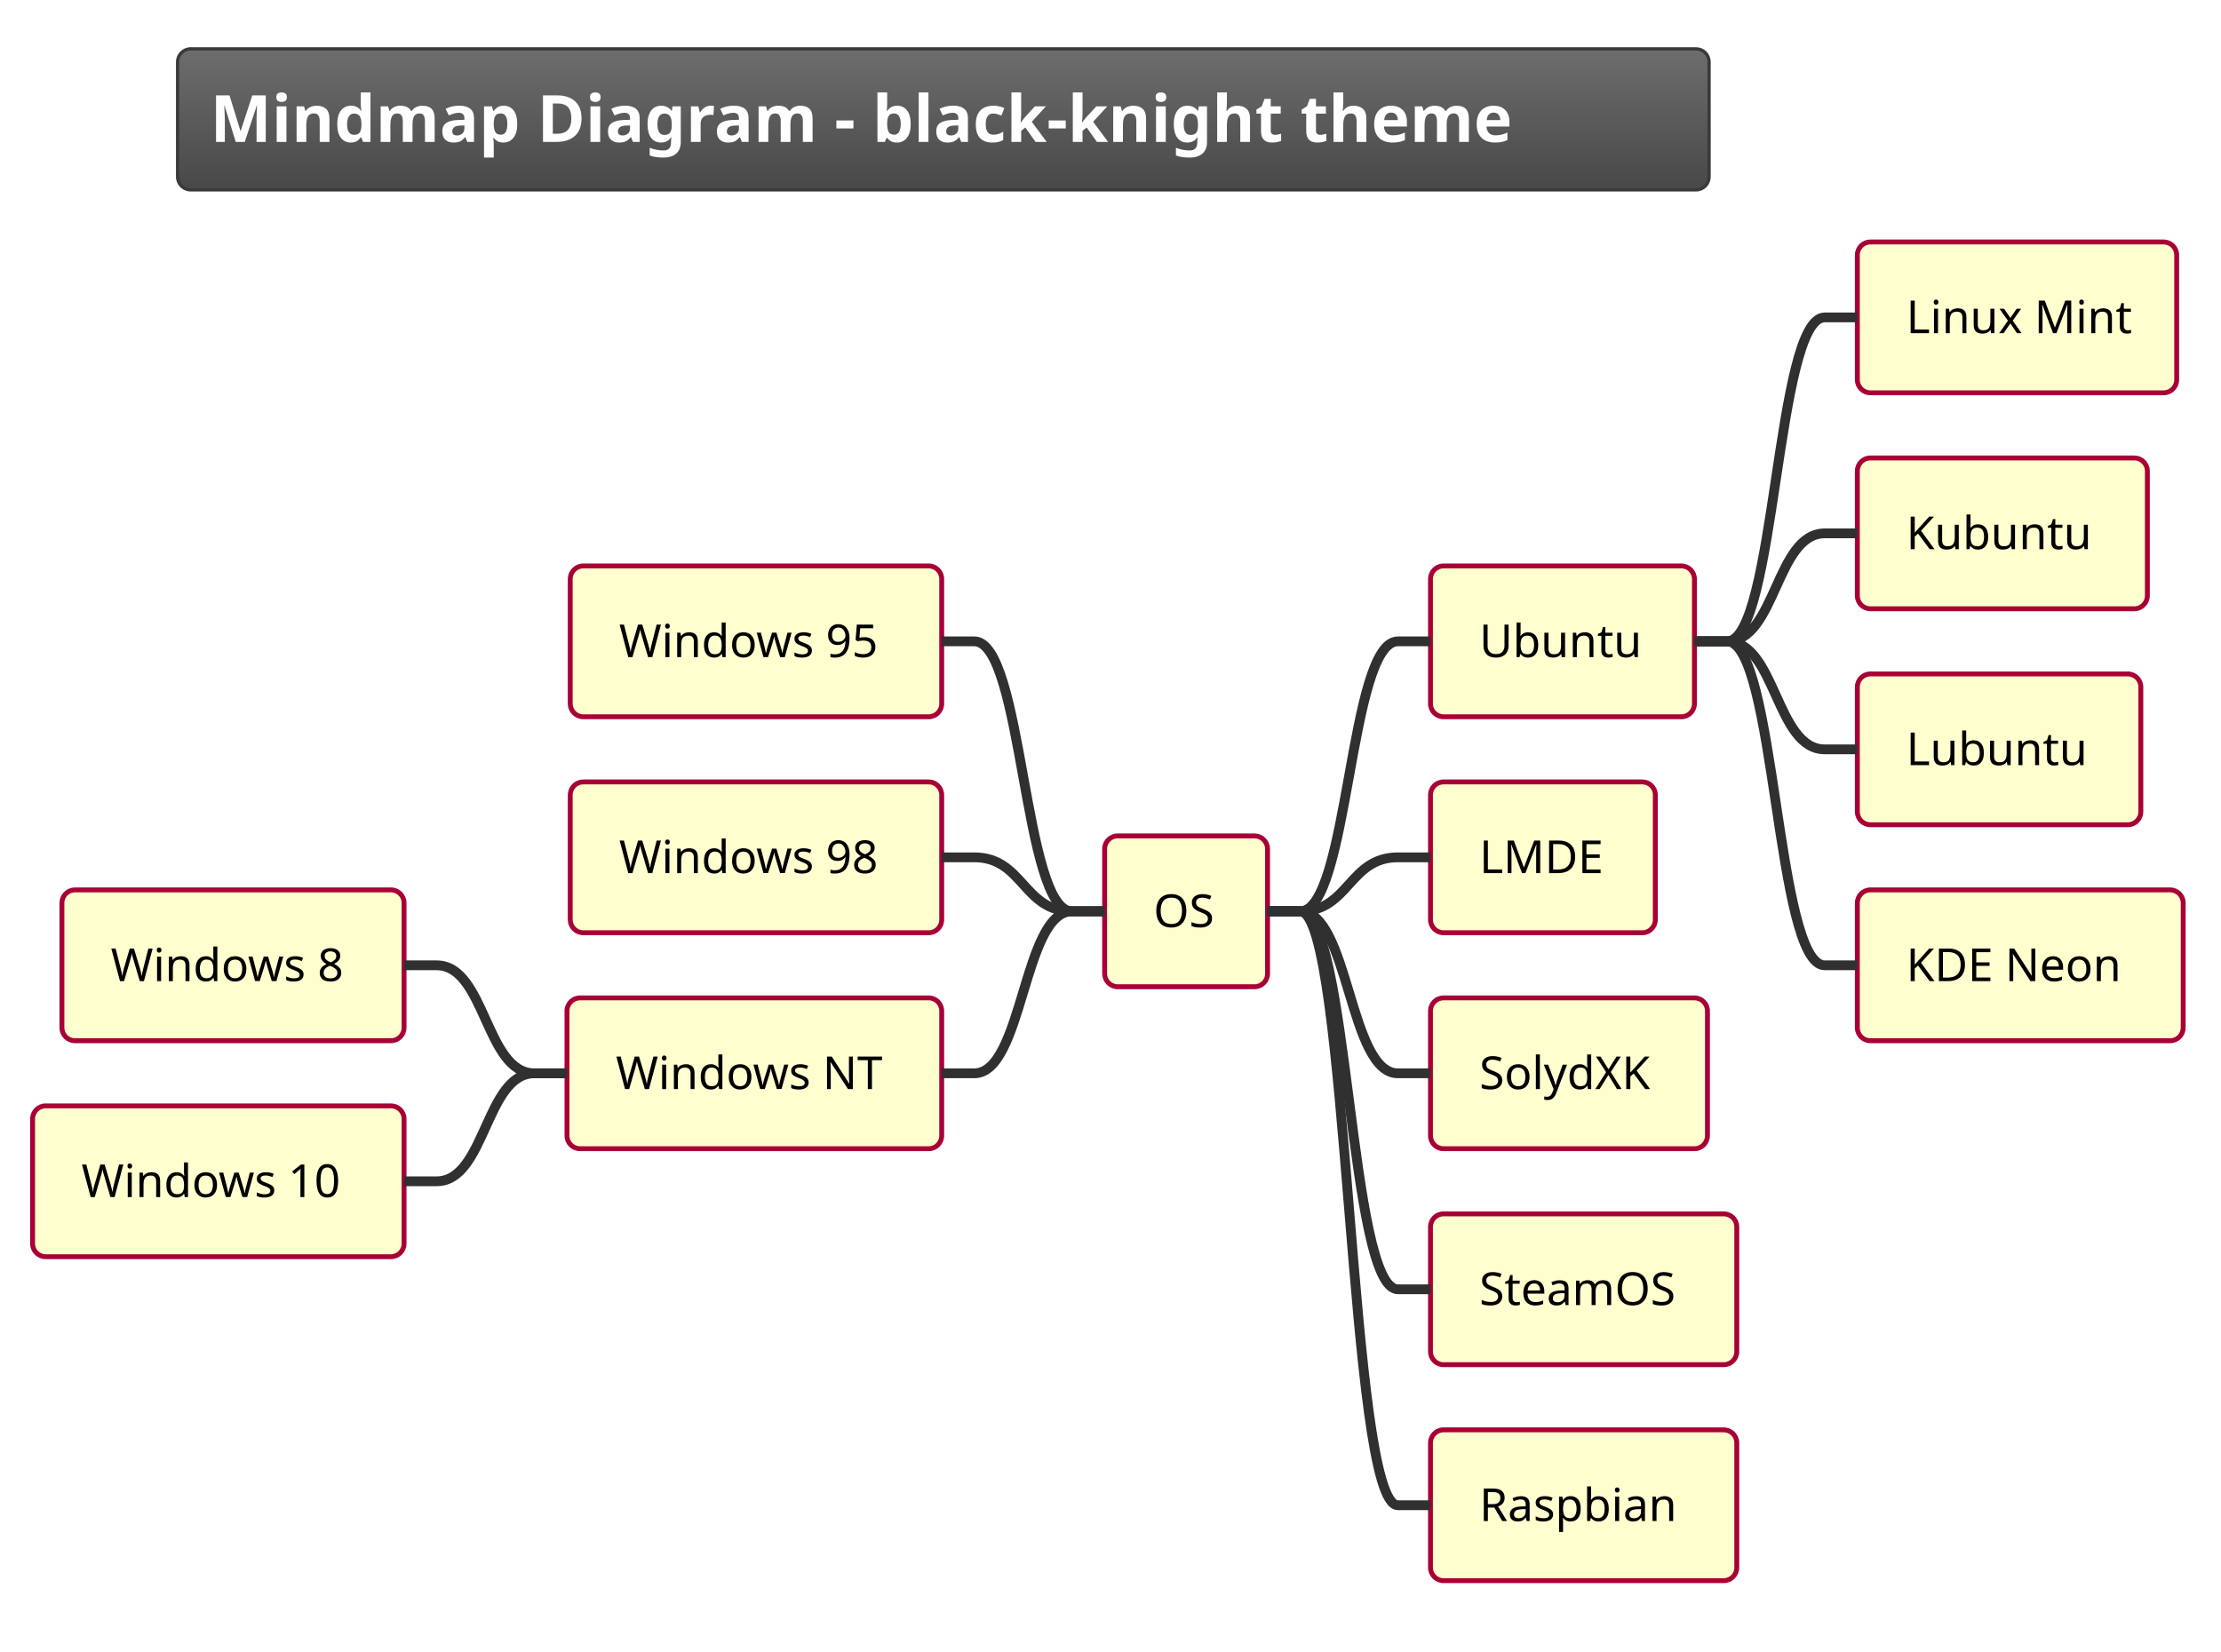
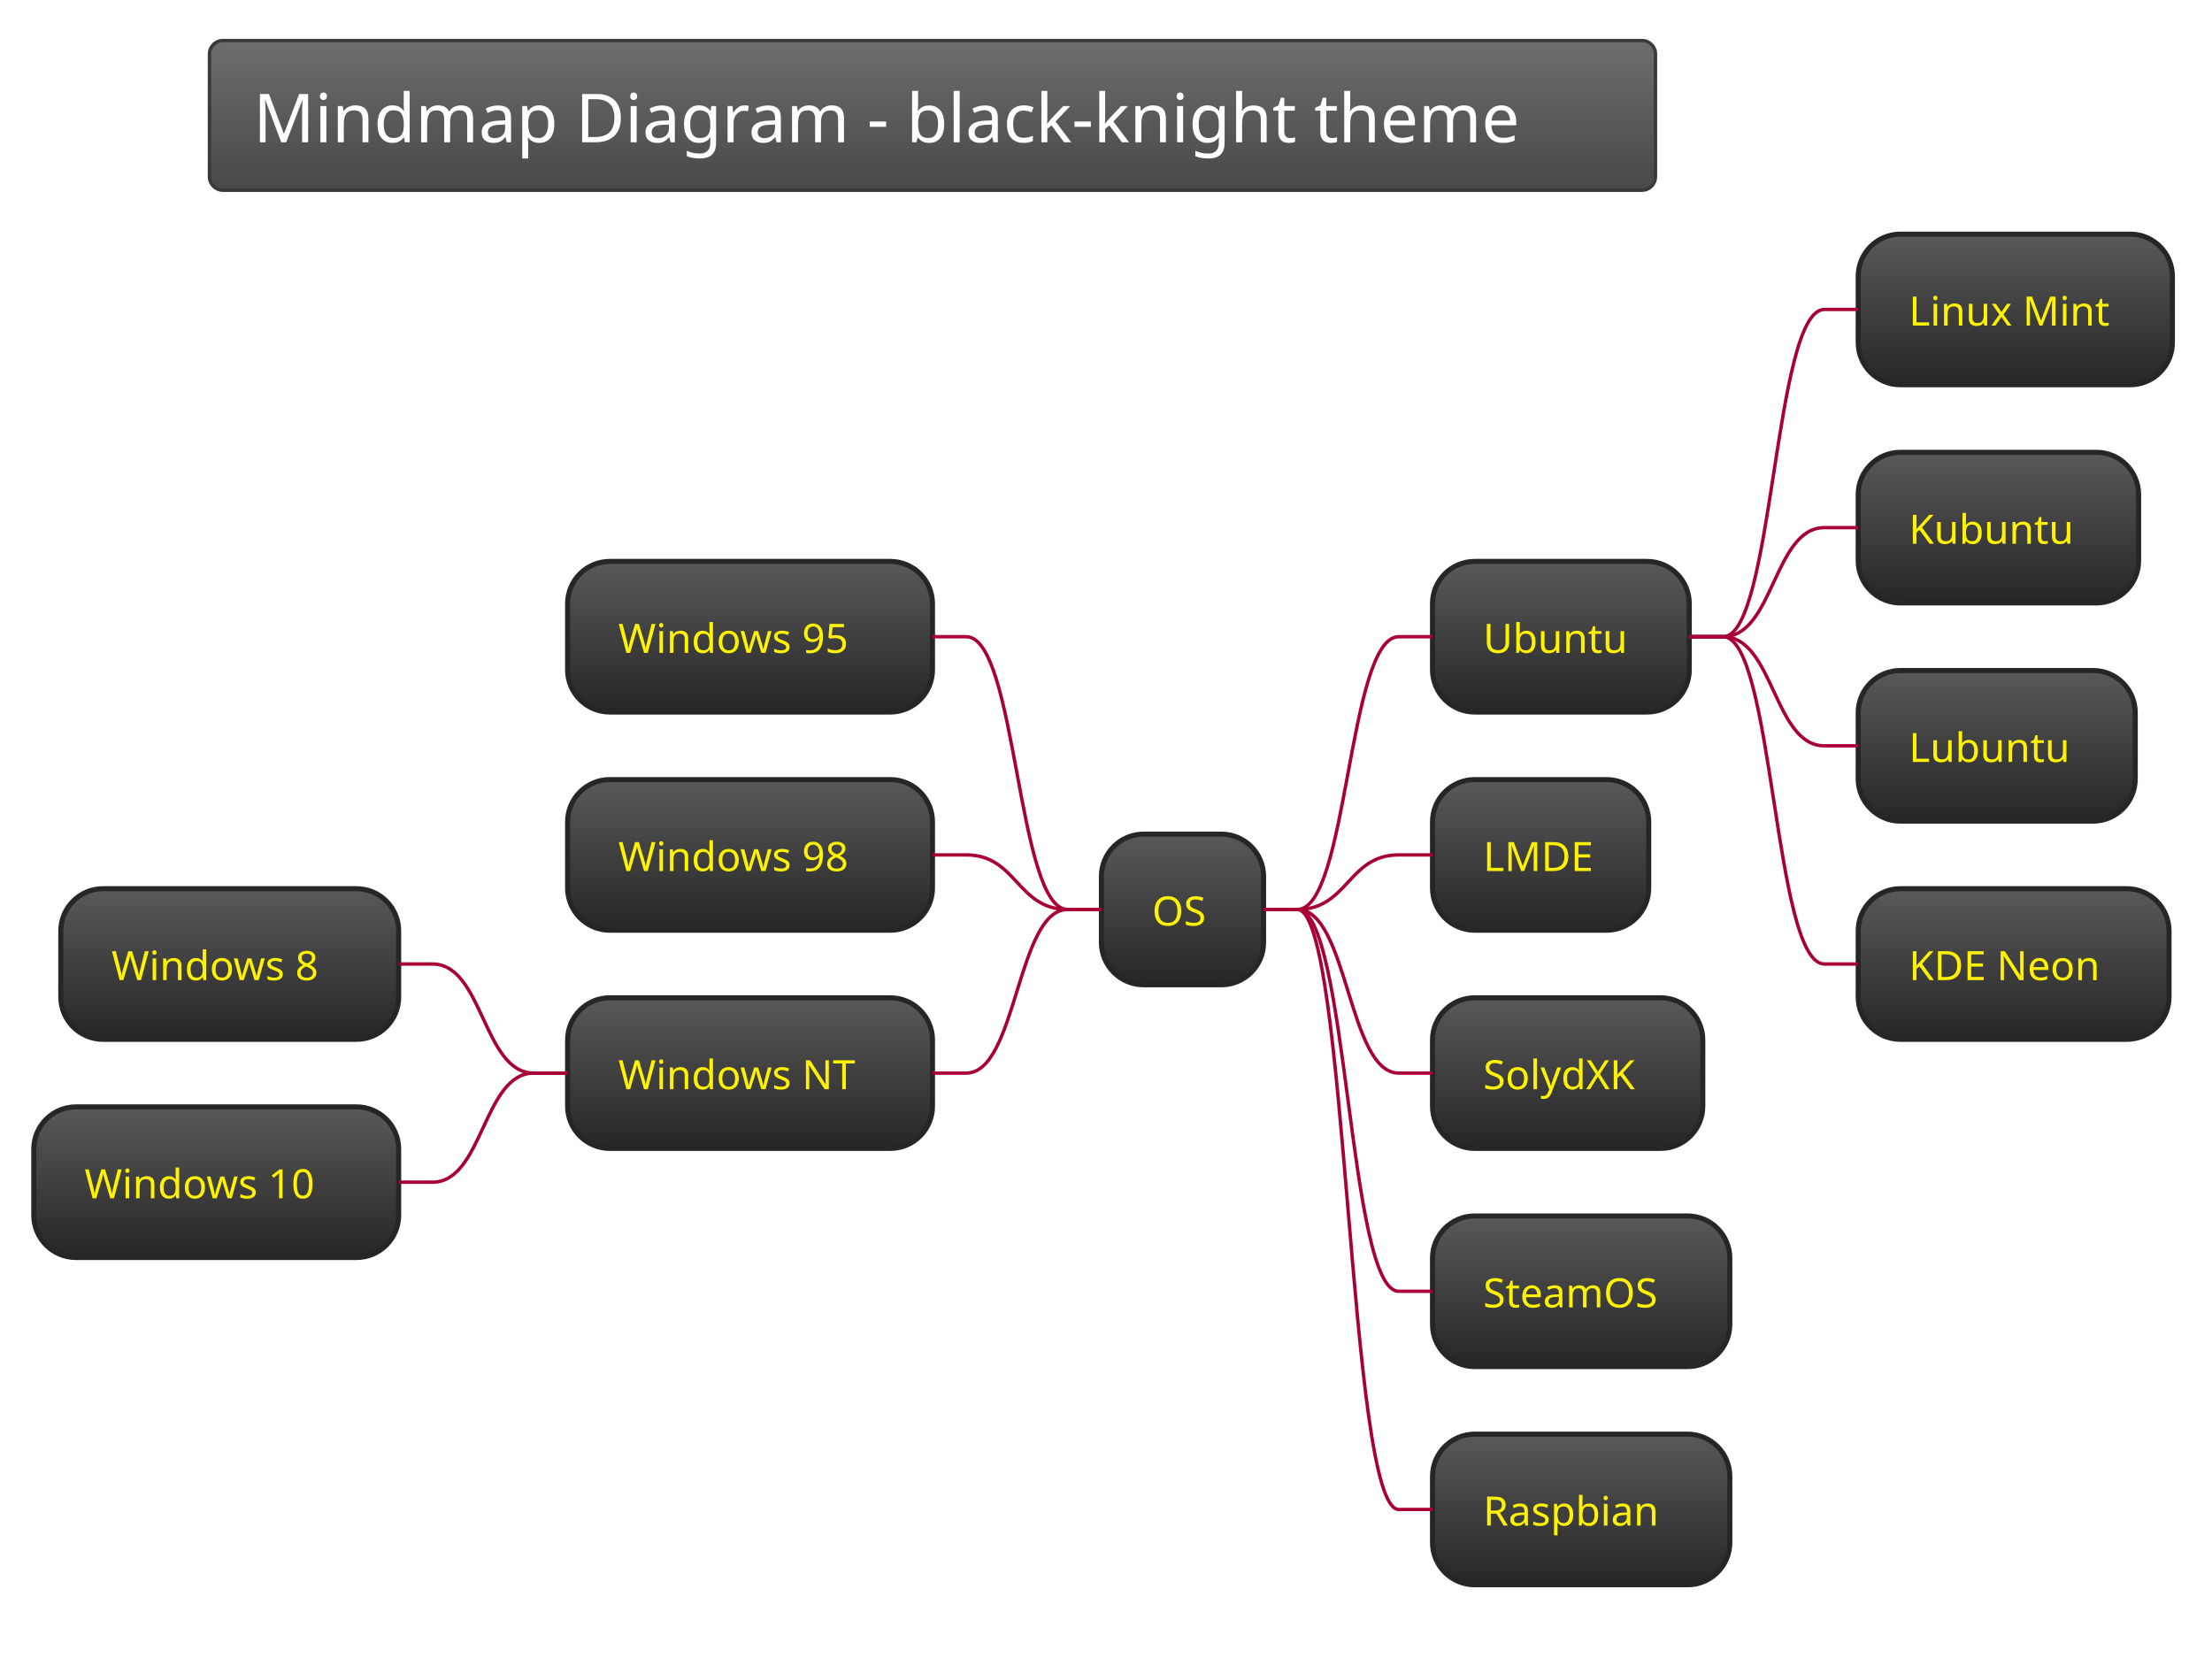
- <svg xmlns="http://www.w3.org/2000/svg" contentScriptType="application/ecmascript" contentStyleType="text/css" height="528.125px" preserveAspectRatio="none" style="width:710px;height:528px;background:#00000000;" version="1.1" viewBox="0 0 710 528" width="710.417px" zoomAndPan="magnify">
+ <svg xmlns="http://www.w3.org/2000/svg" contentScriptType="application/ecmascript" contentStyleType="text/css" height="511.458px" preserveAspectRatio="none" style="width:682px;height:511px;background:#00000000;" version="1.1" viewBox="0 0 682 511" width="682.292px" zoomAndPan="magnify">
  <defs>
-     <linearGradient id="g1bpwfjkp0isu40" x1="50%" x2="50%" y1="0%" y2="100%">
+     <linearGradient id="g18kuyj8vc1rzi0" x1="50%" x2="50%" y1="0%" y2="100%">
      <stop offset="0%" stop-color="#6D6D6D" />
      <stop offset="100%" stop-color="#484848" />
    </linearGradient>
+     <linearGradient id="g18kuyj8vc1rzi1" x1="50%" x2="50%" y1="0%" y2="100%">
+       <stop offset="0%" stop-color="#595959" />
+       <stop offset="100%" stop-color="#262626" />
+     </linearGradient>
  </defs>
  <g>
-     <rect fill="url(#g1bpwfjkp0isu40)" height="45.085" rx="4.167" ry="4.167" style="stroke:#3A3A3A;stroke-width:1.042;" width="489.583" x="56.771" y="15.625" />
-     <text fill="#FEFEFE" font-family="&quot;Verdana&quot;" font-size="20.833" font-weight="bold" lengthAdjust="spacing" textLength="468.75" x="67.188" y="45.38">Mindmap Diagram - black-knight theme</text>
-     <rect fill="#FEFECE" height="48.226" rx="4.167" ry="4.167" style="stroke:#A80036;stroke-width:1.562;" width="52.083" x="353.125" y="267.289" />
-     <text fill="#000000" font-family="&quot;Verdana&quot;" font-size="14.583" lengthAdjust="spacing" textLength="20.833" x="368.75" y="296.451">OS</text>
-     <rect fill="#FEFECE" height="48.226" rx="4.167" ry="4.167" style="stroke:#A80036;stroke-width:1.562;" width="84.375" x="457.292" y="180.965" />
-     <text fill="#000000" font-family="&quot;Verdana&quot;" font-size="14.583" lengthAdjust="spacing" textLength="53.125" x="472.917" y="210.127">Ubuntu</text>
-     <rect fill="#FEFECE" height="48.226" rx="4.167" ry="4.167" style="stroke:#A80036;stroke-width:1.562;" width="102.083" x="593.75" y="77.376" />
-     <text fill="#000000" font-family="&quot;Verdana&quot;" font-size="14.583" lengthAdjust="spacing" textLength="70.833" x="609.375" y="106.538">Linux Mint</text>
-     <path d="M541.667,205.078 L552.083,205.078 C567.708,205.078 567.708,101.489 583.333,101.489 L593.75,101.489 " fill="none" style="stroke:#303030;stroke-width:3.125;" />
-     <rect fill="#FEFECE" height="48.226" rx="4.167" ry="4.167" style="stroke:#A80036;stroke-width:1.562;" width="92.708" x="593.75" y="146.435" />
-     <text fill="#000000" font-family="&quot;Verdana&quot;" font-size="14.583" lengthAdjust="spacing" textLength="61.458" x="609.375" y="175.597">Kubuntu</text>
-     <path d="M541.667,205.078 L552.083,205.078 C567.708,205.078 567.708,170.548 583.333,170.548 L593.75,170.548 " fill="none" style="stroke:#303030;stroke-width:3.125;" />
-     <rect fill="#FEFECE" height="48.226" rx="4.167" ry="4.167" style="stroke:#A80036;stroke-width:1.562;" width="90.625" x="593.75" y="215.495" />
-     <text fill="#000000" font-family="&quot;Verdana&quot;" font-size="14.583" lengthAdjust="spacing" textLength="59.375" x="609.375" y="244.656">Lubuntu</text>
-     <path d="M541.667,205.078 L552.083,205.078 C567.708,205.078 567.708,239.608 583.333,239.608 L593.75,239.608 " fill="none" style="stroke:#303030;stroke-width:3.125;" />
-     <rect fill="#FEFECE" height="48.226" rx="4.167" ry="4.167" style="stroke:#A80036;stroke-width:1.562;" width="104.167" x="593.75" y="284.554" />
-     <text fill="#000000" font-family="&quot;Verdana&quot;" font-size="14.583" lengthAdjust="spacing" textLength="72.917" x="609.375" y="313.716">KDE Neon</text>
-     <path d="M541.667,205.078 L552.083,205.078 C567.708,205.078 567.708,308.667 583.333,308.667 L593.75,308.667 " fill="none" style="stroke:#303030;stroke-width:3.125;" />
-     <path d="M405.208,291.402 L415.625,291.402 C431.25,291.402 431.25,205.078 446.875,205.078 L457.292,205.078 " fill="none" style="stroke:#303030;stroke-width:3.125;" />
-     <rect fill="#FEFECE" height="48.226" rx="4.167" ry="4.167" style="stroke:#A80036;stroke-width:1.562;" width="71.875" x="457.292" y="250.024" />
-     <text fill="#000000" font-family="&quot;Verdana&quot;" font-size="14.583" lengthAdjust="spacing" textLength="40.625" x="472.917" y="279.186">LMDE</text>
-     <path d="M405.208,291.402 L415.625,291.402 C431.25,291.402 431.25,274.137 446.875,274.137 L457.292,274.137 " fill="none" style="stroke:#303030;stroke-width:3.125;" />
-     <rect fill="#FEFECE" height="48.226" rx="4.167" ry="4.167" style="stroke:#A80036;stroke-width:1.562;" width="88.542" x="457.292" y="319.084" />
-     <text fill="#000000" font-family="&quot;Verdana&quot;" font-size="14.583" lengthAdjust="spacing" textLength="57.292" x="472.917" y="348.245">SolydXK</text>
-     <path d="M405.208,291.402 L415.625,291.402 C431.25,291.402 431.25,343.197 446.875,343.197 L457.292,343.197 " fill="none" style="stroke:#303030;stroke-width:3.125;" />
-     <rect fill="#FEFECE" height="48.226" rx="4.167" ry="4.167" style="stroke:#A80036;stroke-width:1.562;" width="97.917" x="457.292" y="388.143" />
-     <text fill="#000000" font-family="&quot;Verdana&quot;" font-size="14.583" lengthAdjust="spacing" textLength="66.667" x="472.917" y="417.305">SteamOS</text>
-     <path d="M405.208,291.402 L415.625,291.402 C431.25,291.402 431.25,412.256 446.875,412.256 L457.292,412.256 " fill="none" style="stroke:#303030;stroke-width:3.125;" />
-     <rect fill="#FEFECE" height="48.226" rx="4.167" ry="4.167" style="stroke:#A80036;stroke-width:1.562;" width="97.917" x="457.292" y="457.202" />
-     <text fill="#000000" font-family="&quot;Verdana&quot;" font-size="14.583" lengthAdjust="spacing" textLength="66.667" x="472.917" y="486.364">Raspbian</text>
-     <path d="M405.208,291.402 L415.625,291.402 C431.25,291.402 431.25,481.315 446.875,481.315 L457.292,481.315 " fill="none" style="stroke:#303030;stroke-width:3.125;" />
-     <rect fill="#FEFECE" height="48.226" rx="4.167" ry="4.167" style="stroke:#A80036;stroke-width:1.562;" width="118.75" x="182.292" y="180.965" />
-     <text fill="#000000" font-family="&quot;Verdana&quot;" font-size="14.583" lengthAdjust="spacing" textLength="87.5" x="197.917" y="210.127">Windows 95</text>
-     <path d="M353.125,291.402 L342.708,291.402 C327.083,291.402 327.083,205.078 311.458,205.078 L301.042,205.078 " fill="none" style="stroke:#303030;stroke-width:3.125;" />
-     <rect fill="#FEFECE" height="48.226" rx="4.167" ry="4.167" style="stroke:#A80036;stroke-width:1.562;" width="118.75" x="182.292" y="250.024" />
-     <text fill="#000000" font-family="&quot;Verdana&quot;" font-size="14.583" lengthAdjust="spacing" textLength="87.5" x="197.917" y="279.186">Windows 98</text>
-     <path d="M353.125,291.402 L342.708,291.402 C327.083,291.402 327.083,274.137 311.458,274.137 L301.042,274.137 " fill="none" style="stroke:#303030;stroke-width:3.125;" />
-     <rect fill="#FEFECE" height="48.226" rx="4.167" ry="4.167" style="stroke:#A80036;stroke-width:1.562;" width="119.792" x="181.25" y="319.084" />
-     <text fill="#000000" font-family="&quot;Verdana&quot;" font-size="14.583" lengthAdjust="spacing" textLength="88.542" x="196.875" y="348.245">Windows NT</text>
-     <rect fill="#FEFECE" height="48.226" rx="4.167" ry="4.167" style="stroke:#A80036;stroke-width:1.562;" width="109.375" x="19.792" y="284.554" />
-     <text fill="#000000" font-family="&quot;Verdana&quot;" font-size="14.583" lengthAdjust="spacing" textLength="78.125" x="35.417" y="313.716">Windows 8</text>
-     <path d="M181.25,343.197 L170.833,343.197 C155.208,343.197 155.208,308.667 139.583,308.667 L129.167,308.667 " fill="none" style="stroke:#303030;stroke-width:3.125;" />
-     <rect fill="#FEFECE" height="48.226" rx="4.167" ry="4.167" style="stroke:#A80036;stroke-width:1.562;" width="118.75" x="10.417" y="353.613" />
-     <text fill="#000000" font-family="&quot;Verdana&quot;" font-size="14.583" lengthAdjust="spacing" textLength="87.5" x="26.042" y="382.775">Windows 10</text>
-     <path d="M181.25,343.197 L170.833,343.197 C155.208,343.197 155.208,377.726 139.583,377.726 L129.167,377.726 " fill="none" style="stroke:#303030;stroke-width:3.125;" />
-     <path d="M353.125,291.402 L342.708,291.402 C327.083,291.402 327.083,343.197 311.458,343.197 L301.042,343.197 " fill="none" style="stroke:#303030;stroke-width:3.125;" />
+     <rect fill="url(#g18kuyj8vc1rzi0)" height="46.153" rx="4.167" ry="4.167" style="stroke:#3A3A3A;stroke-width:1.042;" width="445.833" x="64.583" y="12.5" />
+     <text fill="#FEFEFE" font-family="Verdana" font-size="20.833" lengthAdjust="spacing" textLength="418.75" x="78.125" y="43.862">Mindmap Diagram - black-knight theme</text>
+     <rect fill="url(#g18kuyj8vc1rzi1)" height="46.442" rx="13.021" ry="13.021" style="stroke:#262626;stroke-width:1.562;" width="50" x="339.583" y="257.201" />
+     <text fill="#FFF200" font-family="Verdana" font-size="12.5" lengthAdjust="spacing" textLength="18.75" x="355.208" y="285.393">OS</text>
+     <rect fill="url(#g18kuyj8vc1rzi1)" height="46.442" rx="13.021" ry="13.021" style="stroke:#262626;stroke-width:1.562;" width="79.167" x="441.667" y="173.107" />
+     <text fill="#FFF200" font-family="Verdana" font-size="12.5" lengthAdjust="spacing" textLength="47.917" x="457.292" y="201.299">Ubuntu</text>
+     <rect fill="url(#g18kuyj8vc1rzi1)" height="46.442" rx="13.021" ry="13.021" style="stroke:#262626;stroke-width:1.562;" width="96.875" x="572.917" y="72.194" />
+     <text fill="#FFF200" font-family="Verdana" font-size="12.5" lengthAdjust="spacing" textLength="65.625" x="588.542" y="100.387">Linux Mint</text>
+     <path d="M520.833,196.328 L531.25,196.328 C546.875,196.328 546.875,95.415 562.5,95.415 L572.917,95.415 " fill="none" style="stroke:#A80036;stroke-width:1.042;" />
+     <rect fill="url(#g18kuyj8vc1rzi1)" height="46.442" rx="13.021" ry="13.021" style="stroke:#262626;stroke-width:1.562;" width="86.458" x="572.917" y="139.469" />
+     <text fill="#FFF200" font-family="Verdana" font-size="12.5" lengthAdjust="spacing" textLength="55.208" x="588.542" y="167.661">Kubuntu</text>
+     <path d="M520.833,196.328 L531.25,196.328 C546.875,196.328 546.875,162.69 562.5,162.69 L572.917,162.69 " fill="none" style="stroke:#A80036;stroke-width:1.042;" />
+     <rect fill="url(#g18kuyj8vc1rzi1)" height="46.442" rx="13.021" ry="13.021" style="stroke:#262626;stroke-width:1.562;" width="85.417" x="572.917" y="206.744" />
+     <text fill="#FFF200" font-family="Verdana" font-size="12.5" lengthAdjust="spacing" textLength="54.167" x="588.542" y="234.936">Lubuntu</text>
+     <path d="M520.833,196.328 L531.25,196.328 C546.875,196.328 546.875,229.965 562.5,229.965 L572.917,229.965 " fill="none" style="stroke:#A80036;stroke-width:1.042;" />
+     <rect fill="url(#g18kuyj8vc1rzi1)" height="46.442" rx="13.021" ry="13.021" style="stroke:#262626;stroke-width:1.562;" width="95.833" x="572.917" y="274.019" />
+     <text fill="#FFF200" font-family="Verdana" font-size="12.5" lengthAdjust="spacing" textLength="64.583" x="588.542" y="302.212">KDE Neon</text>
+     <path d="M520.833,196.328 L531.25,196.328 C546.875,196.328 546.875,297.24 562.5,297.24 L572.917,297.24 " fill="none" style="stroke:#A80036;stroke-width:1.042;" />
+     <path d="M389.583,280.421 L400,280.421 C415.625,280.421 415.625,196.328 431.25,196.328 L441.667,196.328 " fill="none" style="stroke:#A80036;stroke-width:1.042;" />
+     <rect fill="url(#g18kuyj8vc1rzi1)" height="46.442" rx="13.021" ry="13.021" style="stroke:#262626;stroke-width:1.562;" width="66.667" x="441.667" y="240.382" />
+     <text fill="#FFF200" font-family="Verdana" font-size="12.5" lengthAdjust="spacing" textLength="35.417" x="457.292" y="268.574">LMDE</text>
+     <path d="M389.583,280.421 L400,280.421 C415.625,280.421 415.625,263.603 431.25,263.603 L441.667,263.603 " fill="none" style="stroke:#A80036;stroke-width:1.042;" />
+     <rect fill="url(#g18kuyj8vc1rzi1)" height="46.442" rx="13.021" ry="13.021" style="stroke:#262626;stroke-width:1.562;" width="83.333" x="441.667" y="307.657" />
+     <text fill="#FFF200" font-family="Verdana" font-size="12.5" lengthAdjust="spacing" textLength="52.083" x="457.292" y="335.849">SolydXK</text>
+     <path d="M389.583,280.421 L400,280.421 C415.625,280.421 415.625,330.878 431.25,330.878 L441.667,330.878 " fill="none" style="stroke:#A80036;stroke-width:1.042;" />
+     <rect fill="url(#g18kuyj8vc1rzi1)" height="46.442" rx="13.021" ry="13.021" style="stroke:#262626;stroke-width:1.562;" width="91.667" x="441.667" y="374.932" />
+     <text fill="#FFF200" font-family="Verdana" font-size="12.5" lengthAdjust="spacing" textLength="60.417" x="457.292" y="403.124">SteamOS</text>
+     <path d="M389.583,280.421 L400,280.421 C415.625,280.421 415.625,398.153 431.25,398.153 L441.667,398.153 " fill="none" style="stroke:#A80036;stroke-width:1.042;" />
+     <rect fill="url(#g18kuyj8vc1rzi1)" height="46.442" rx="13.021" ry="13.021" style="stroke:#262626;stroke-width:1.562;" width="91.667" x="441.667" y="442.207" />
+     <text fill="#FFF200" font-family="Verdana" font-size="12.5" lengthAdjust="spacing" textLength="60.417" x="457.292" y="470.399">Raspbian</text>
+     <path d="M389.583,280.421 L400,280.421 C415.625,280.421 415.625,465.428 431.25,465.428 L441.667,465.428 " fill="none" style="stroke:#A80036;stroke-width:1.042;" />
+     <rect fill="url(#g18kuyj8vc1rzi1)" height="46.442" rx="13.021" ry="13.021" style="stroke:#262626;stroke-width:1.562;" width="112.5" x="175" y="173.107" />
+     <text fill="#FFF200" font-family="Verdana" font-size="12.5" lengthAdjust="spacing" textLength="81.25" x="190.625" y="201.299">Windows 95</text>
+     <path d="M339.583,280.421 L329.167,280.421 C313.542,280.421 313.542,196.328 297.917,196.328 L287.5,196.328 " fill="none" style="stroke:#A80036;stroke-width:1.042;" />
+     <rect fill="url(#g18kuyj8vc1rzi1)" height="46.442" rx="13.021" ry="13.021" style="stroke:#262626;stroke-width:1.562;" width="112.5" x="175" y="240.382" />
+     <text fill="#FFF200" font-family="Verdana" font-size="12.5" lengthAdjust="spacing" textLength="81.25" x="190.625" y="268.574">Windows 98</text>
+     <path d="M339.583,280.421 L329.167,280.421 C313.542,280.421 313.542,263.603 297.917,263.603 L287.5,263.603 " fill="none" style="stroke:#A80036;stroke-width:1.042;" />
+     <rect fill="url(#g18kuyj8vc1rzi1)" height="46.442" rx="13.021" ry="13.021" style="stroke:#262626;stroke-width:1.562;" width="112.5" x="175" y="307.657" />
+     <text fill="#FFF200" font-family="Verdana" font-size="12.5" lengthAdjust="spacing" textLength="81.25" x="190.625" y="335.849">Windows NT</text>
+     <rect fill="url(#g18kuyj8vc1rzi1)" height="46.442" rx="13.021" ry="13.021" style="stroke:#262626;stroke-width:1.562;" width="104.167" x="18.75" y="274.019" />
+     <text fill="#FFF200" font-family="Verdana" font-size="12.5" lengthAdjust="spacing" textLength="72.917" x="34.375" y="302.212">Windows 8</text>
+     <path d="M175,330.878 L164.583,330.878 C148.958,330.878 148.958,297.24 133.333,297.24 L122.917,297.24 " fill="none" style="stroke:#A80036;stroke-width:1.042;" />
+     <rect fill="url(#g18kuyj8vc1rzi1)" height="46.442" rx="13.021" ry="13.021" style="stroke:#262626;stroke-width:1.562;" width="112.5" x="10.417" y="341.294" />
+     <text fill="#FFF200" font-family="Verdana" font-size="12.5" lengthAdjust="spacing" textLength="81.25" x="26.042" y="369.486">Windows 10</text>
+     <path d="M175,330.878 L164.583,330.878 C148.958,330.878 148.958,364.515 133.333,364.515 L122.917,364.515 " fill="none" style="stroke:#A80036;stroke-width:1.042;" />
+     <path d="M339.583,280.421 L329.167,280.421 C313.542,280.421 313.542,330.878 297.917,330.878 L287.5,330.878 " fill="none" style="stroke:#A80036;stroke-width:1.042;" />
  </g>
</svg>
